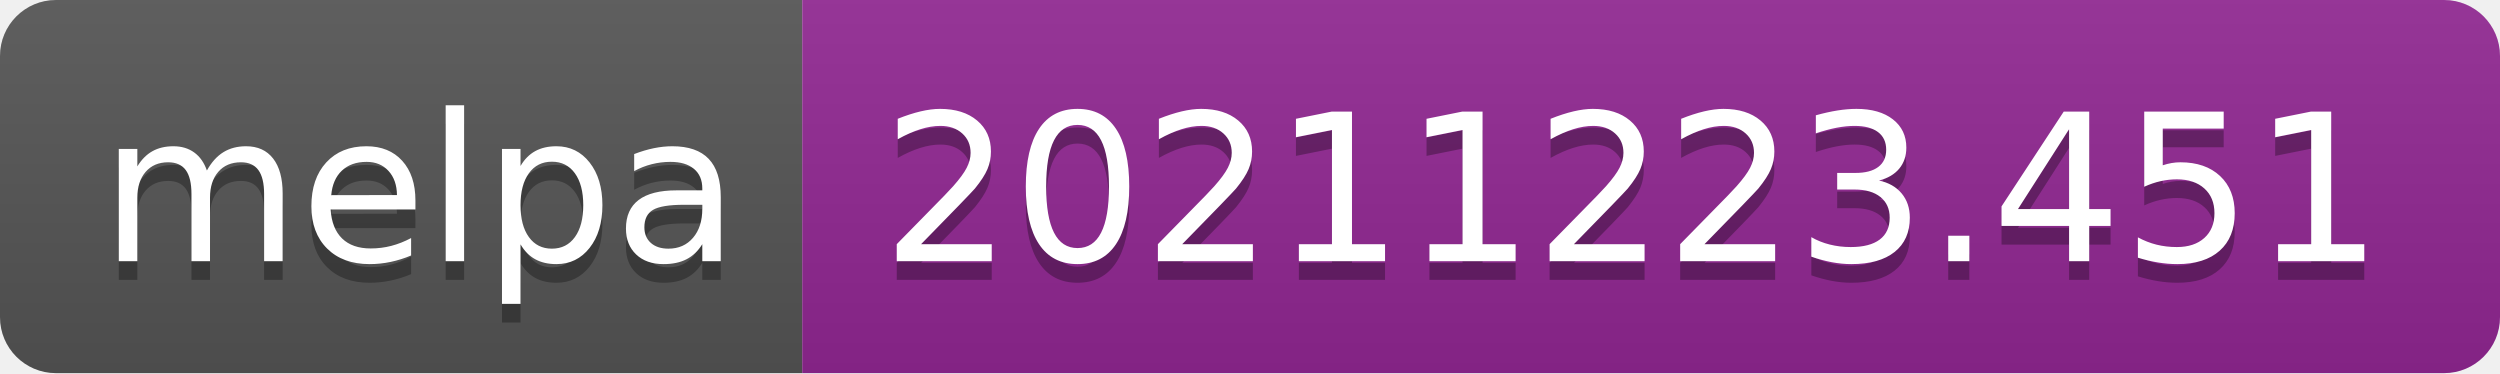
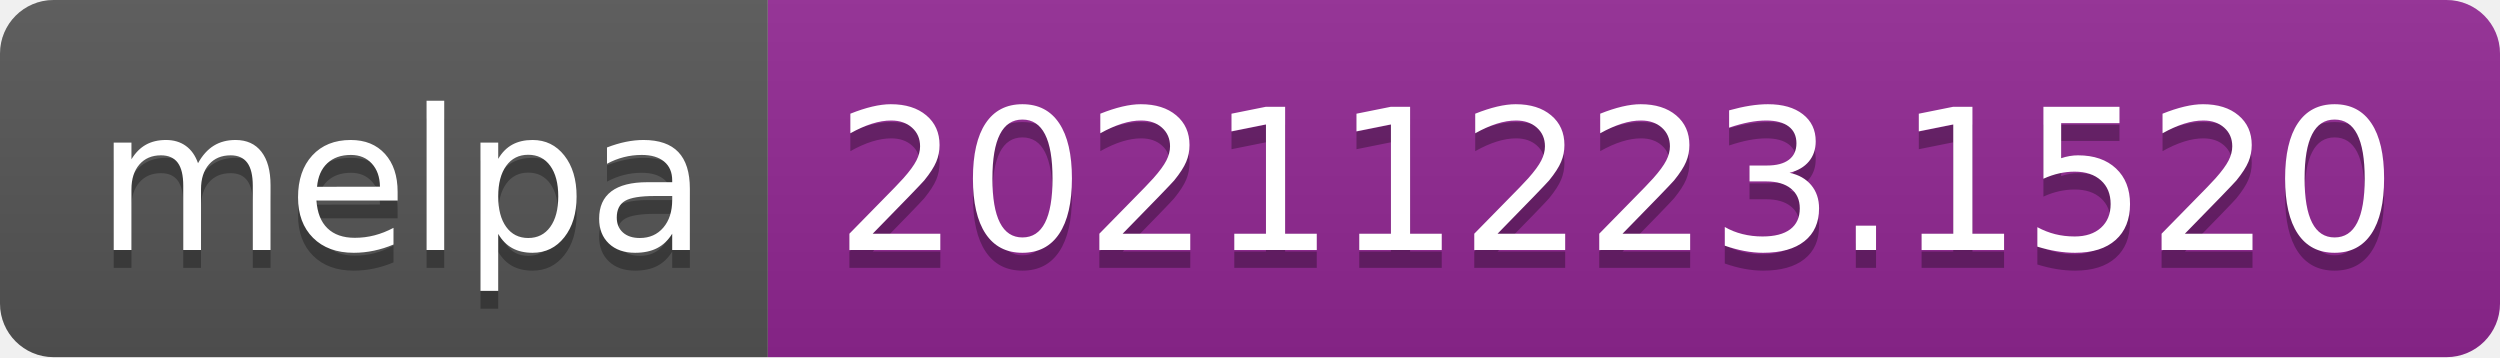
- <svg xmlns="http://www.w3.org/2000/svg" width="134" height="20" role="img" aria-label="melpa: 20211223.451">
+ <svg xmlns="http://www.w3.org/2000/svg" width="140" height="20" role="img" aria-label="melpa: 20211223.1520">
  <linearGradient id="s" x2="0" y2="100%">
    <stop offset="0" stop-color="#bbb" stop-opacity=".1" />
    <stop offset="1" stop-opacity=".1" />
  </linearGradient>
  <clipPath id="r">
-     <rect width="134" height="20" rx="3" fill="#fff" />
+     <rect width="140" height="20" rx="3" fill="#fff" />
  </clipPath>
  <g clip-path="url(#r)">
    <rect width="43" height="20" fill="#555" />
-     <rect x="43" width="91" height="20" fill="#922793" />
-     <rect width="134" height="20" fill="url(#s)" />
+     <rect x="43" width="97" height="20" fill="#922793" />
+     <rect width="140" height="20" fill="url(#s)" />
  </g>
  <g fill="#fff" text-anchor="middle" font-family="Verdana,Geneva,DejaVu Sans,sans-serif" text-rendering="geometricPrecision" font-size="110">
    <text aria-hidden="true" x="225" y="150" fill="#010101" fill-opacity=".3" transform="scale(.1)" textLength="330">melpa</text>
    <text x="225" y="140" transform="scale(.1)" fill="#fff" textLength="330">melpa</text>
-     <text aria-hidden="true" x="875" y="150" fill="#010101" fill-opacity=".3" transform="scale(.1)" textLength="810">20211223.451</text>
-     <text x="875" y="140" transform="scale(.1)" fill="#fff" textLength="810">20211223.451</text>
+     <text aria-hidden="true" x="905" y="150" fill="#010101" fill-opacity=".3" transform="scale(.1)" textLength="870">20211223.1520</text>
+     <text x="905" y="140" transform="scale(.1)" fill="#fff" textLength="870">20211223.1520</text>
  </g>
</svg>
